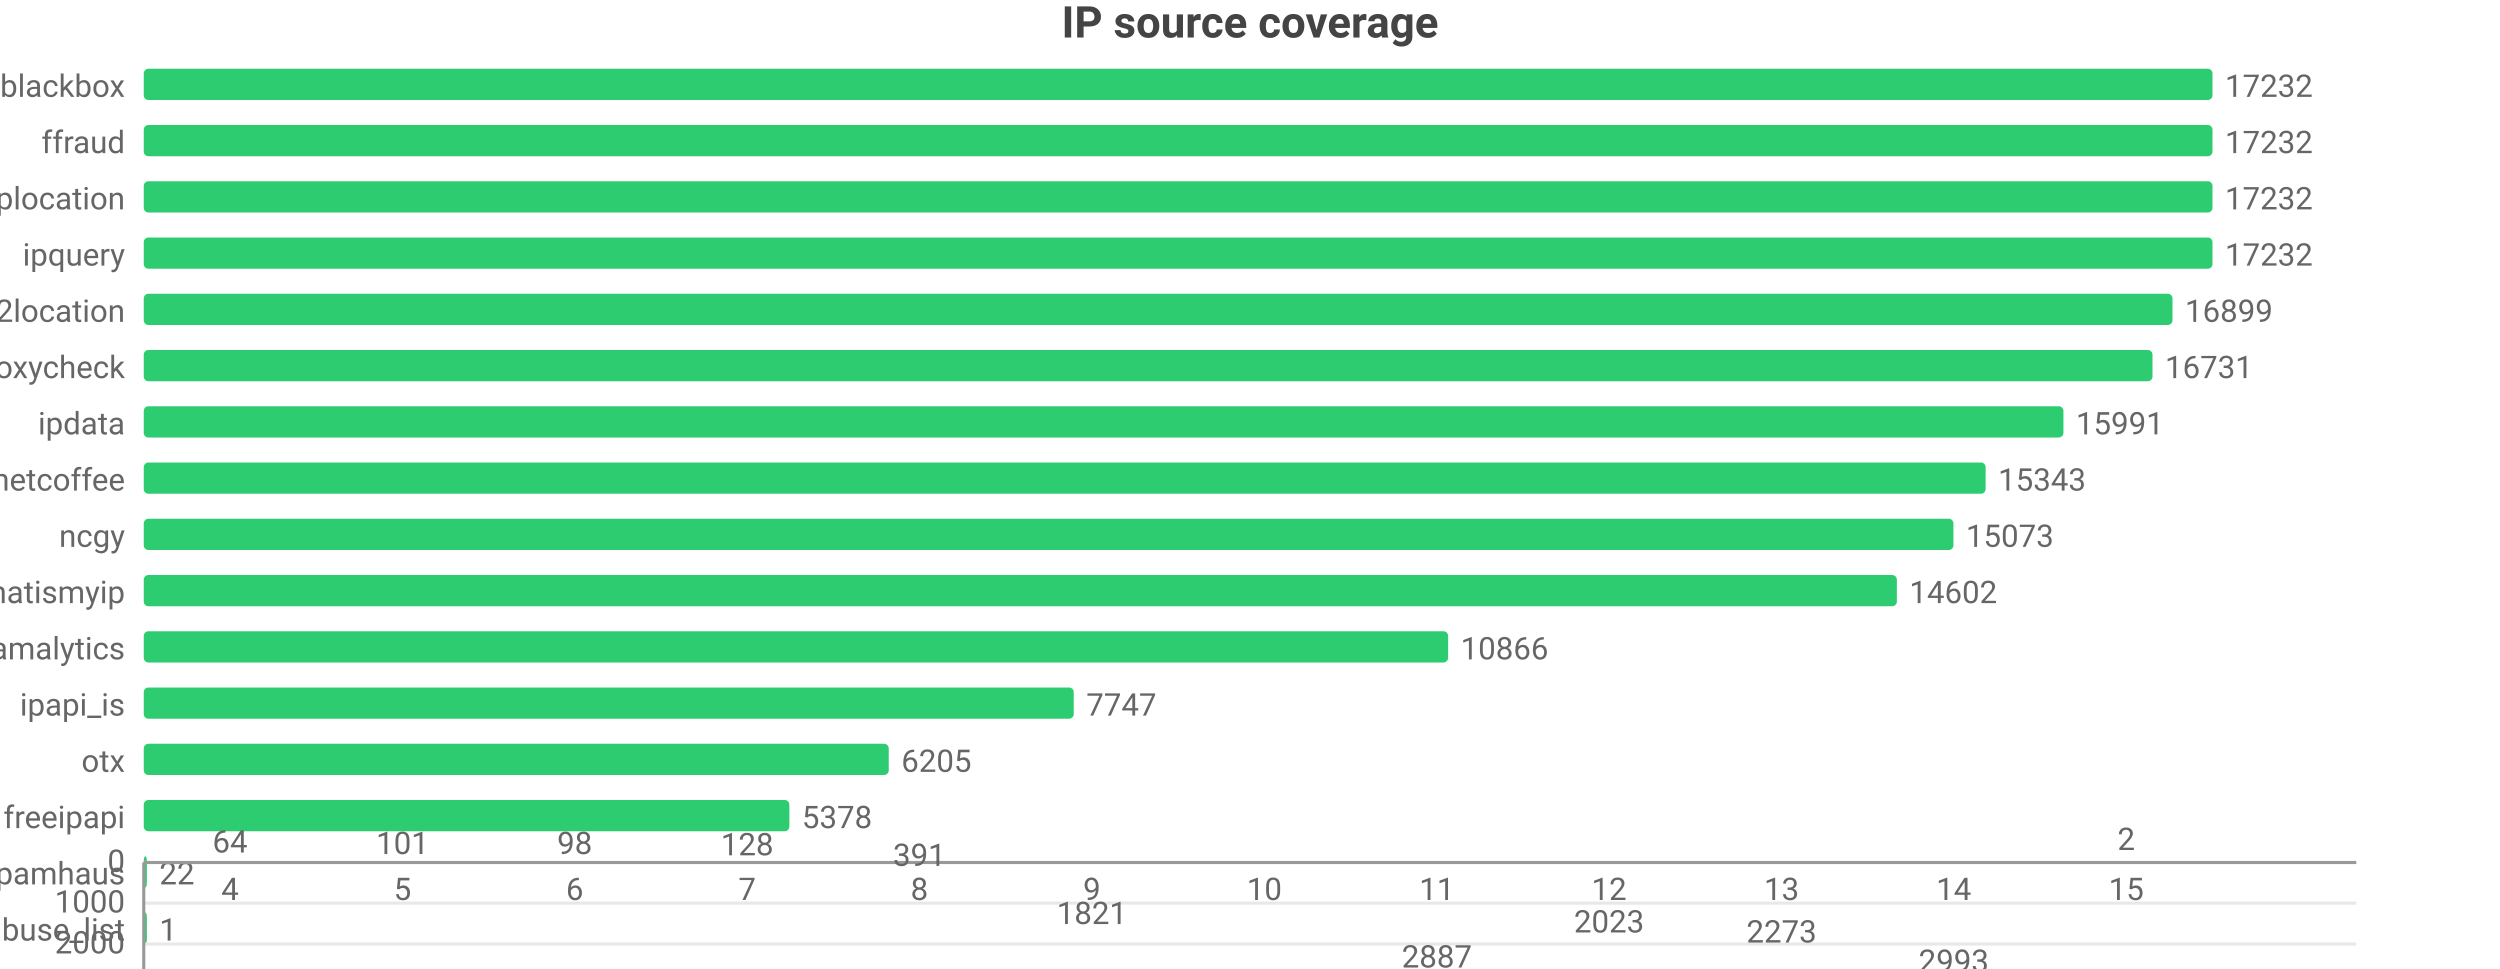
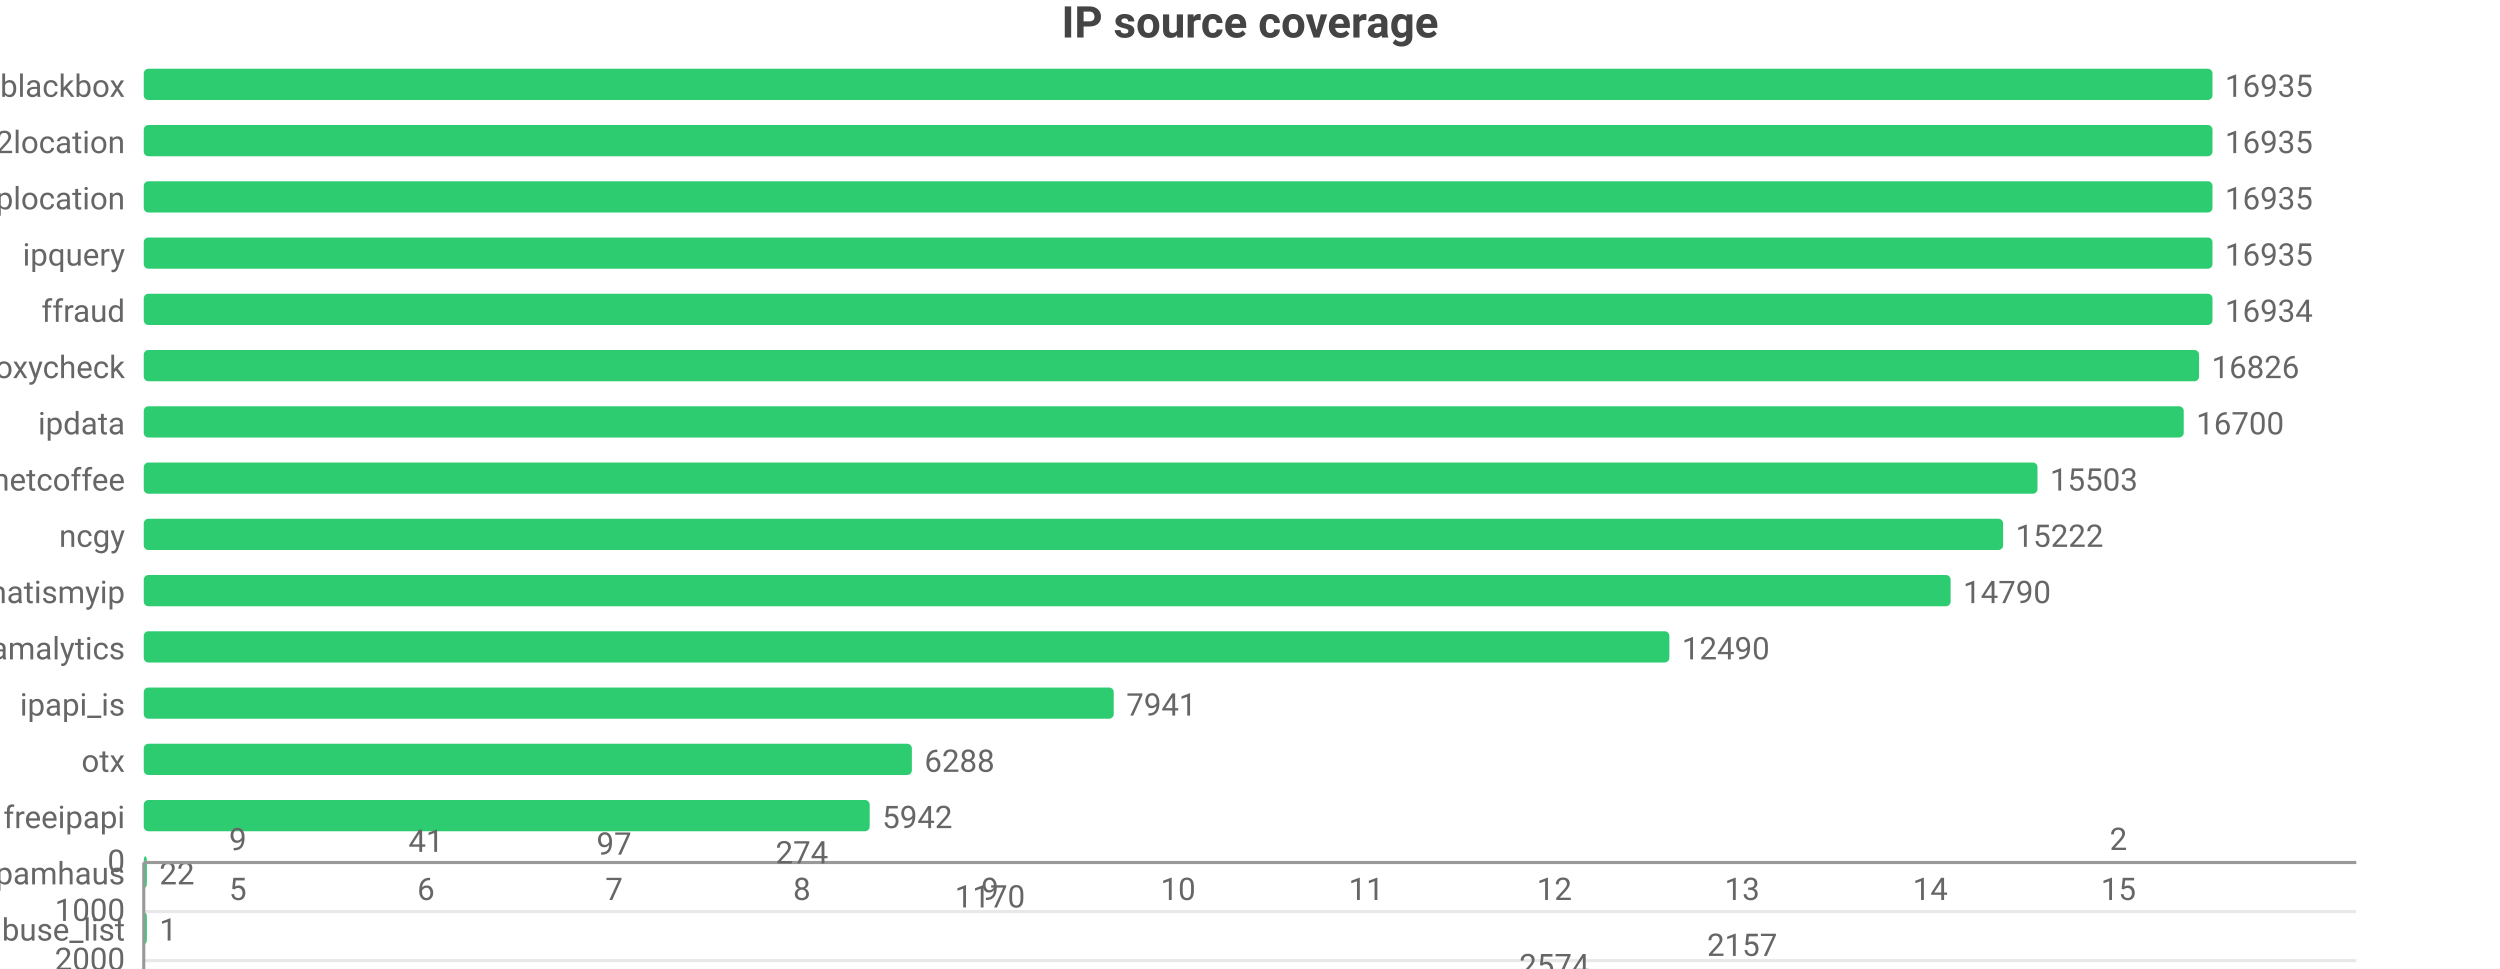
<svg xmlns="http://www.w3.org/2000/svg" width="800" height="310" viewBox="0 0 800 310">
  <rect width="800" height="310" fill="#ffffff" />
  <style>text{font-family:system-ui,-apple-system,'Segoe UI',Roboto,'PingFang SC','Microsoft YaHei','Noto Sans CJK SC',sans-serif}.g{stroke:#e8e8e8;stroke-width:1}.a{stroke:#999;stroke-width:1}.t{font-size:10px;fill:#666}.m{font-size:10px;text-anchor:middle;fill:#666}.e{font-size:10px;text-anchor:end;fill:#666}.l{font-size:11px;fill:#333}.tt{font-size:14px;font-weight:600;text-anchor:middle;fill:#444}.em{font-size:13px;text-anchor:middle;fill:#999}</style>
  <text class="tt" x="400.0" y="12">IP source coverage</text>
  <text class="e" x="40" y="31">blackbox</text>
  <rect x="46" y="22" width="662" height="10" fill="#2ecc71" rx="1.5" />
-   <text class="t" x="712" y="31">17232</text>
-   <text class="e" x="40" y="49">ffraud</text>
+   <text class="t" x="712" y="31">16935</text>
+   <text class="e" x="40" y="49">ip2location</text>
  <rect x="46" y="40" width="662" height="10" fill="#2ecc71" rx="1.5" />
-   <text class="t" x="712" y="49">17232</text>
+   <text class="t" x="712" y="49">16935</text>
  <text class="e" x="40" y="67">iplocation</text>
  <rect x="46" y="58" width="662" height="10" fill="#2ecc71" rx="1.5" />
-   <text class="t" x="712" y="67">17232</text>
+   <text class="t" x="712" y="67">16935</text>
  <text class="e" x="40" y="85">ipquery</text>
  <rect x="46" y="76" width="662" height="10" fill="#2ecc71" rx="1.5" />
-   <text class="t" x="712" y="85">17232</text>
-   <text class="e" x="40" y="103">ip2location</text>
-   <rect x="46" y="94" width="649.2" height="10" fill="#2ecc71" rx="1.5" />
-   <text class="t" x="699.2" y="103">16899</text>
+   <text class="t" x="712" y="85">16935</text>
+   <text class="e" x="40" y="103">ffraud</text>
+   <rect x="46" y="94" width="662.0" height="10" fill="#2ecc71" rx="1.5" />
+   <text class="t" x="712.0" y="103">16934</text>
  <text class="e" x="40" y="121">proxycheck</text>
-   <rect x="46" y="112" width="642.8" height="10" fill="#2ecc71" rx="1.5" />
-   <text class="t" x="692.8" y="121">16731</text>
+   <rect x="46" y="112" width="657.7" height="10" fill="#2ecc71" rx="1.5" />
+   <text class="t" x="707.7" y="121">16826</text>
  <text class="e" x="40" y="139">ipdata</text>
-   <rect x="46" y="130" width="614.3" height="10" fill="#2ecc71" rx="1.5" />
-   <text class="t" x="664.3" y="139">15991</text>
+   <rect x="46" y="130" width="652.8" height="10" fill="#2ecc71" rx="1.5" />
+   <text class="t" x="702.8" y="139">16700</text>
  <text class="e" x="40" y="157">netcoffee</text>
-   <rect x="46" y="148" width="589.4" height="10" fill="#2ecc71" rx="1.5" />
-   <text class="t" x="639.4" y="157">15343</text>
+   <rect x="46" y="148" width="606.0" height="10" fill="#2ecc71" rx="1.5" />
+   <text class="t" x="656.0" y="157">15503</text>
  <text class="e" x="40" y="175">ncgy</text>
-   <rect x="46" y="166" width="579.1" height="10" fill="#2ecc71" rx="1.5" />
-   <text class="t" x="629.1" y="175">15073</text>
+   <rect x="46" y="166" width="595.0" height="10" fill="#2ecc71" rx="1.5" />
+   <text class="t" x="645.0" y="175">15222</text>
  <text class="e" x="40" y="193">whatismyip</text>
-   <rect x="46" y="184" width="561.0" height="10" fill="#2ecc71" rx="1.5" />
-   <text class="t" x="611.0" y="193">14602</text>
+   <rect x="46" y="184" width="578.2" height="10" fill="#2ecc71" rx="1.5" />
+   <text class="t" x="628.2" y="193">14790</text>
  <text class="e" x="40" y="211">scamalytics</text>
-   <rect x="46" y="202" width="417.4" height="10" fill="#2ecc71" rx="1.5" />
-   <text class="t" x="467.4" y="211">10866</text>
+   <rect x="46" y="202" width="488.2" height="10" fill="#2ecc71" rx="1.5" />
+   <text class="t" x="538.2" y="211">12490</text>
  <text class="e" x="40" y="229">ipapi_is</text>
-   <rect x="46" y="220" width="297.6" height="10" fill="#2ecc71" rx="1.5" />
-   <text class="t" x="347.6" y="229">7747</text>
+   <rect x="46" y="220" width="310.4" height="10" fill="#2ecc71" rx="1.5" />
+   <text class="t" x="360.4" y="229">7941</text>
  <text class="e" x="40" y="247">otx</text>
-   <rect x="46" y="238" width="238.4" height="10" fill="#2ecc71" rx="1.5" />
-   <text class="t" x="288.4" y="247">6205</text>
+   <rect x="46" y="238" width="245.8" height="10" fill="#2ecc71" rx="1.5" />
+   <text class="t" x="295.8" y="247">6288</text>
  <text class="e" x="40" y="265">freeipapi</text>
-   <rect x="46" y="256" width="206.6" height="10" fill="#2ecc71" rx="1.5" />
-   <text class="t" x="256.6" y="265">5378</text>
+   <rect x="46" y="256" width="232.3" height="10" fill="#2ecc71" rx="1.5" />
+   <text class="t" x="282.3" y="265">5942</text>
  <text class="e" x="40" y="283">spamhaus</text>
  <rect x="46" y="274" width="1" height="10" fill="#2ecc71" rx="1.5" />
  <text class="t" x="51" y="283">22</text>
  <text class="e" x="40" y="301">abuse_list</text>
  <rect x="46" y="292" width="1" height="10" fill="#2ecc71" rx="1.5" />
  <text class="t" x="51" y="301">1</text>
  <text class="tt" x="400.0" y="326">Sources per proxy</text>
  <line class="g" x1="46" y1="276" x2="754" y2="276" />
  <text class="e" x="40" y="279">0</text>
-   <line class="g" x1="46" y1="289.0" x2="754" y2="289.0" />
-   <text class="e" x="40" y="292.0">1000</text>
-   <line class="g" x1="46" y1="302.1" x2="754" y2="302.1" />
-   <text class="e" x="40" y="305.1">2000</text>
-   <line class="g" x1="46" y1="315.1" x2="754" y2="315.1" />
-   <text class="e" x="40" y="318.1">3000</text>
-   <line class="g" x1="46" y1="328.1" x2="754" y2="328.1" />
-   <text class="e" x="40" y="331.1">4000</text>
+   <line class="g" x1="46" y1="291.7" x2="754" y2="291.7" />
+   <text class="e" x="40" y="294.7">1000</text>
+   <line class="g" x1="46" y1="307.4" x2="754" y2="307.4" />
+   <text class="e" x="40" y="310.4">2000</text>
+   <line class="g" x1="46" y1="323.1" x2="754" y2="323.1" />
+   <text class="e" x="40" y="326.1">3000</text>
  <line class="a" x1="46" y1="334" x2="46" y2="276" />
  <line class="a" x1="46" y1="276" x2="754" y2="276" />
-   <rect x="58.4" y="276.8" width="30.3" height="-0.8" fill="#2ecc71" rx="1.5" />
-   <text class="m" x="73.6" y="272.8">64</text>
-   <text class="m" x="73.6" y="288">4</text>
-   <rect x="113.6" y="277.3" width="30.3" height="-1.3" fill="#2ecc71" rx="1.5" />
-   <text class="m" x="128.8" y="273.3">101</text>
-   <text class="m" x="128.8" y="288">5</text>
-   <rect x="168.7" y="277.3" width="30.3" height="-1.3" fill="#2ecc71" rx="1.5" />
-   <text class="m" x="183.9" y="273.3">98</text>
-   <text class="m" x="183.9" y="288">6</text>
-   <rect x="223.9" y="277.7" width="30.3" height="-1.7" fill="#2ecc71" rx="1.5" />
-   <text class="m" x="239.1" y="273.7">128</text>
-   <text class="m" x="239.1" y="288">7</text>
-   <rect x="279.1" y="281.1" width="30.3" height="-5.1" fill="#2ecc71" rx="1.5" />
-   <text class="m" x="294.2" y="277.1">391</text>
-   <text class="m" x="294.2" y="288">8</text>
-   <rect x="334.2" y="299.7" width="30.3" height="-23.7" fill="#2ecc71" rx="1.5" />
-   <text class="m" x="349.4" y="295.7">1821</text>
-   <text class="m" x="349.4" y="288">9</text>
-   <rect x="389.4" y="334" width="30.3" height="-58" fill="#2ecc71" rx="1.5" />
-   <text class="m" x="404.6" y="330">4451</text>
-   <text class="m" x="404.6" y="288">10</text>
-   <rect x="444.6" y="313.6" width="30.3" height="-37.6" fill="#2ecc71" rx="1.5" />
-   <text class="m" x="459.8" y="309.6">2887</text>
-   <text class="m" x="459.8" y="288">11</text>
-   <rect x="499.7" y="302.4" width="30.3" height="-26.4" fill="#2ecc71" rx="1.5" />
-   <text class="m" x="514.9" y="298.4">2023</text>
-   <text class="m" x="514.9" y="288">12</text>
-   <rect x="554.9" y="305.6" width="30.3" height="-29.6" fill="#2ecc71" rx="1.5" />
-   <text class="m" x="570.1" y="301.6">2273</text>
-   <text class="m" x="570.1" y="288">13</text>
-   <rect x="610.1" y="315.0" width="30.3" height="-39.0" fill="#2ecc71" rx="1.5" />
-   <text class="m" x="625.2" y="311.0">2993</text>
-   <text class="m" x="625.2" y="288">14</text>
-   <rect x="665.2" y="276.0" width="30.3" height="-0.0" fill="#2ecc71" rx="1.5" />
-   <text class="m" x="680.4" y="272.0">2</text>
-   <text class="m" x="680.4" y="288">15</text>
+   <rect x="59.5" y="276.1" width="33.1" height="-0.1" fill="#2ecc71" rx="1.5" />
+   <text class="m" x="76.1" y="272.1">9</text>
+   <text class="m" x="76.1" y="288">5</text>
+   <rect x="119.7" y="276.6" width="33.1" height="-0.6" fill="#2ecc71" rx="1.5" />
+   <text class="m" x="136.3" y="272.6">41</text>
+   <text class="m" x="136.3" y="288">6</text>
+   <rect x="179.9" y="277.5" width="33.1" height="-1.5" fill="#2ecc71" rx="1.5" />
+   <text class="m" x="196.5" y="273.5">97</text>
+   <text class="m" x="196.5" y="288">7</text>
+   <rect x="240.1" y="280.3" width="33.1" height="-4.3" fill="#2ecc71" rx="1.5" />
+   <text class="m" x="256.6" y="276.3">274</text>
+   <text class="m" x="256.6" y="288">8</text>
+   <rect x="300.3" y="294.4" width="33.1" height="-18.4" fill="#2ecc71" rx="1.5" />
+   <text class="m" x="316.8" y="290.4">1170</text>
+   <text class="m" x="316.8" y="288">9</text>
+   <rect x="360.4" y="329.9" width="33.1" height="-53.9" fill="#2ecc71" rx="1.5" />
+   <text class="m" x="377" y="325.9">3431</text>
+   <text class="m" x="377" y="288">10</text>
+   <rect x="420.6" y="334" width="33.1" height="-58" fill="#2ecc71" rx="1.5" />
+   <text class="m" x="437.2" y="330">3694</text>
+   <text class="m" x="437.2" y="288">11</text>
+   <rect x="480.8" y="316.4" width="33.1" height="-40.4" fill="#2ecc71" rx="1.5" />
+   <text class="m" x="497.4" y="312.4">2574</text>
+   <text class="m" x="497.4" y="288">12</text>
+   <rect x="541.0" y="309.9" width="33.1" height="-33.9" fill="#2ecc71" rx="1.5" />
+   <text class="m" x="557.5" y="305.9">2157</text>
+   <text class="m" x="557.5" y="288">13</text>
+   <rect x="601.2" y="330.7" width="33.1" height="-54.7" fill="#2ecc71" rx="1.5" />
+   <text class="m" x="617.7" y="326.7">3486</text>
+   <text class="m" x="617.7" y="288">14</text>
+   <rect x="661.4" y="276.0" width="33.1" height="-0.0" fill="#2ecc71" rx="1.5" />
+   <text class="m" x="677.9" y="272.0">2</text>
+   <text class="m" x="677.9" y="288">15</text>
</svg>
